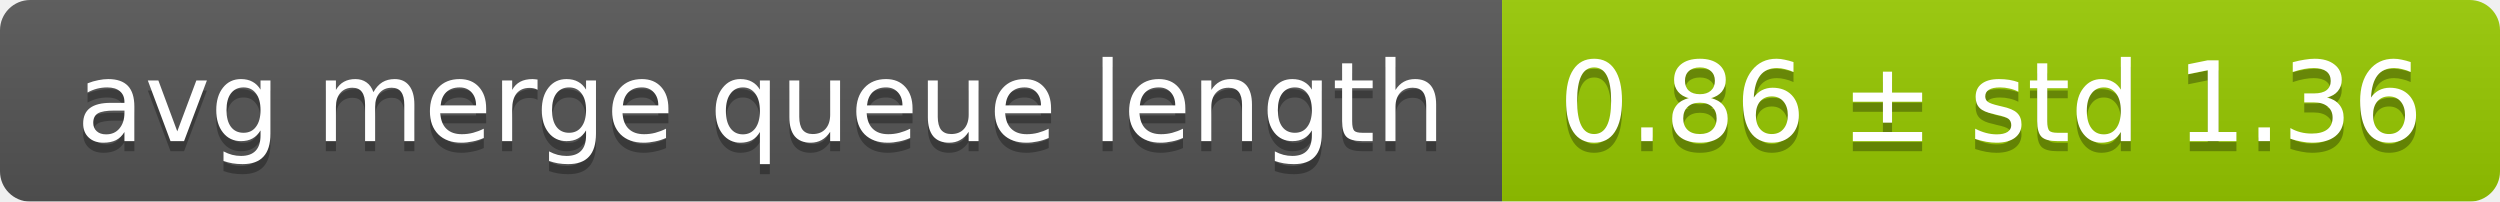
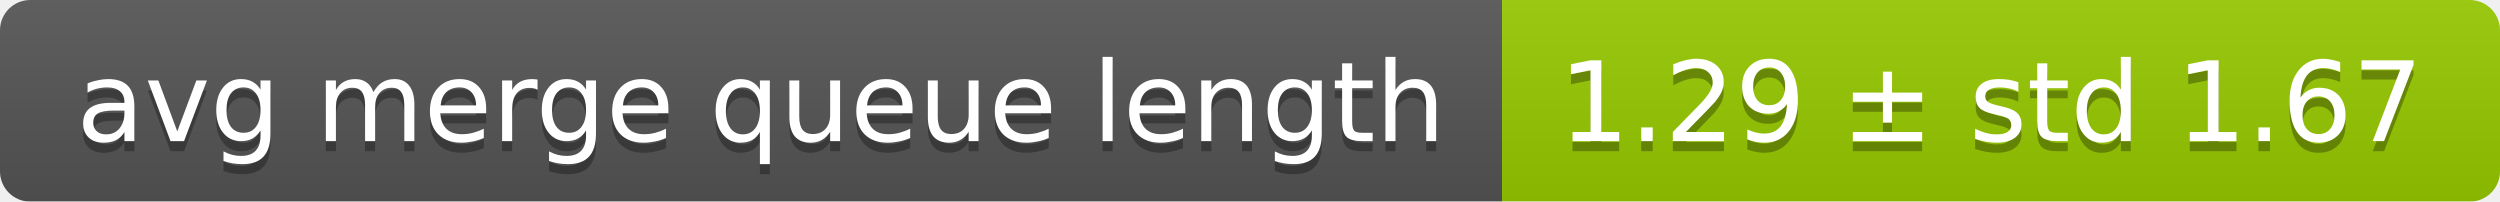
<svg xmlns="http://www.w3.org/2000/svg" width="248" height="20">
  <linearGradient id="smooth" x2="0" y2="100%">
    <stop offset="0" stop-color="#bbb" stop-opacity=".1" />
    <stop offset="1" stop-opacity=".1" />
  </linearGradient>
  <mask id="round">
    <rect width="248" height="20" rx="3" fill="#fff" />
  </mask>
  <g mask="url(#round)">
    <rect width="149" height="20" fill="#555" />
    <rect x="149" width="99" height="20" fill="#97ca00" />
    <rect width="248" height="20" fill="url(#smooth)" />
  </g>
  <g fill="#fff" text-anchor="middle" font-family="DejaVu Sans,Verdana,Geneva,sans-serif" font-size="11">
    <text x="75.5" y="15" fill="#010101" fill-opacity=".3">avg merge queue length</text>
    <text x="75.5" y="14">avg merge queue length</text>
-     <text x="197.5" y="15" fill="#010101" fill-opacity=".3">0.86 ± std 1.36</text>
-     <text x="197.5" y="14">0.86 ± std 1.36</text>
+     <text x="197.5" y="15" fill="#010101" fill-opacity=".3">1.29 ± std 1.67</text>
+     <text x="197.5" y="14">1.29 ± std 1.67</text>
  </g>
</svg>
